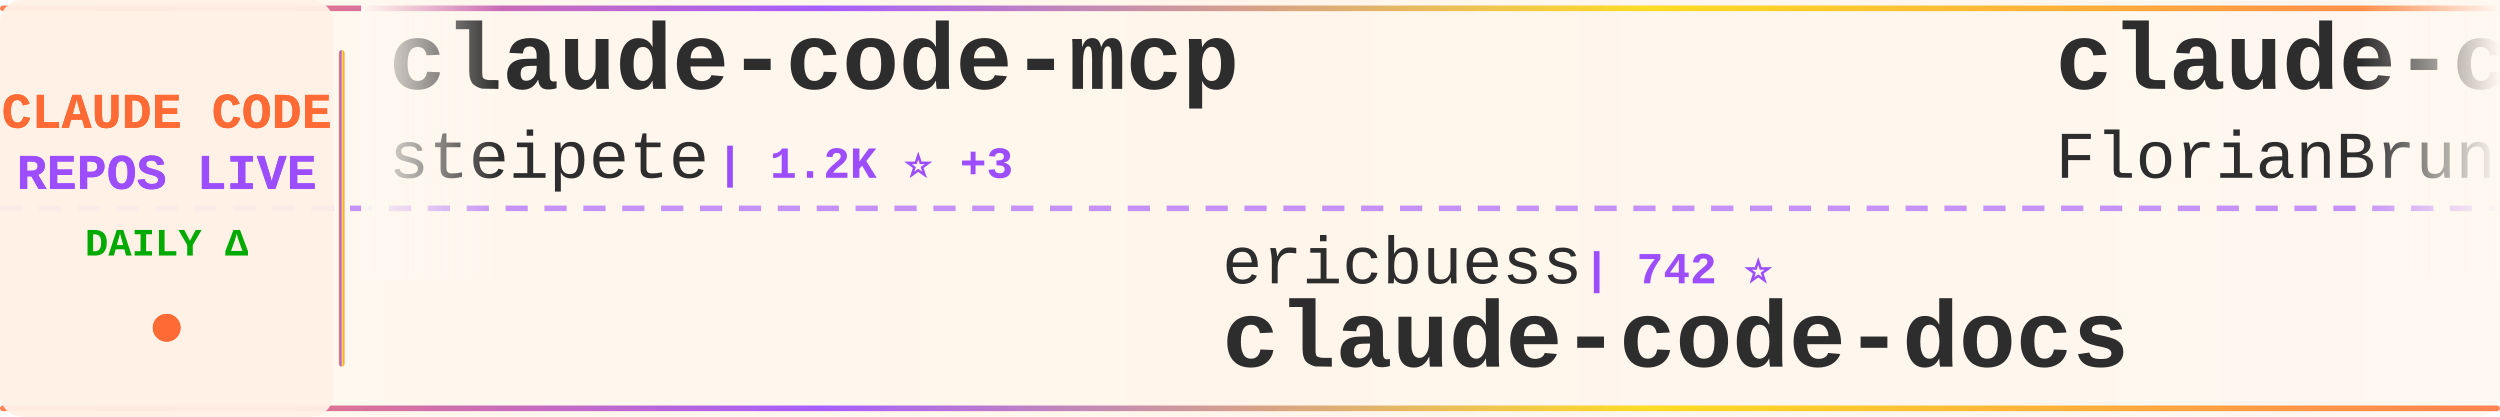
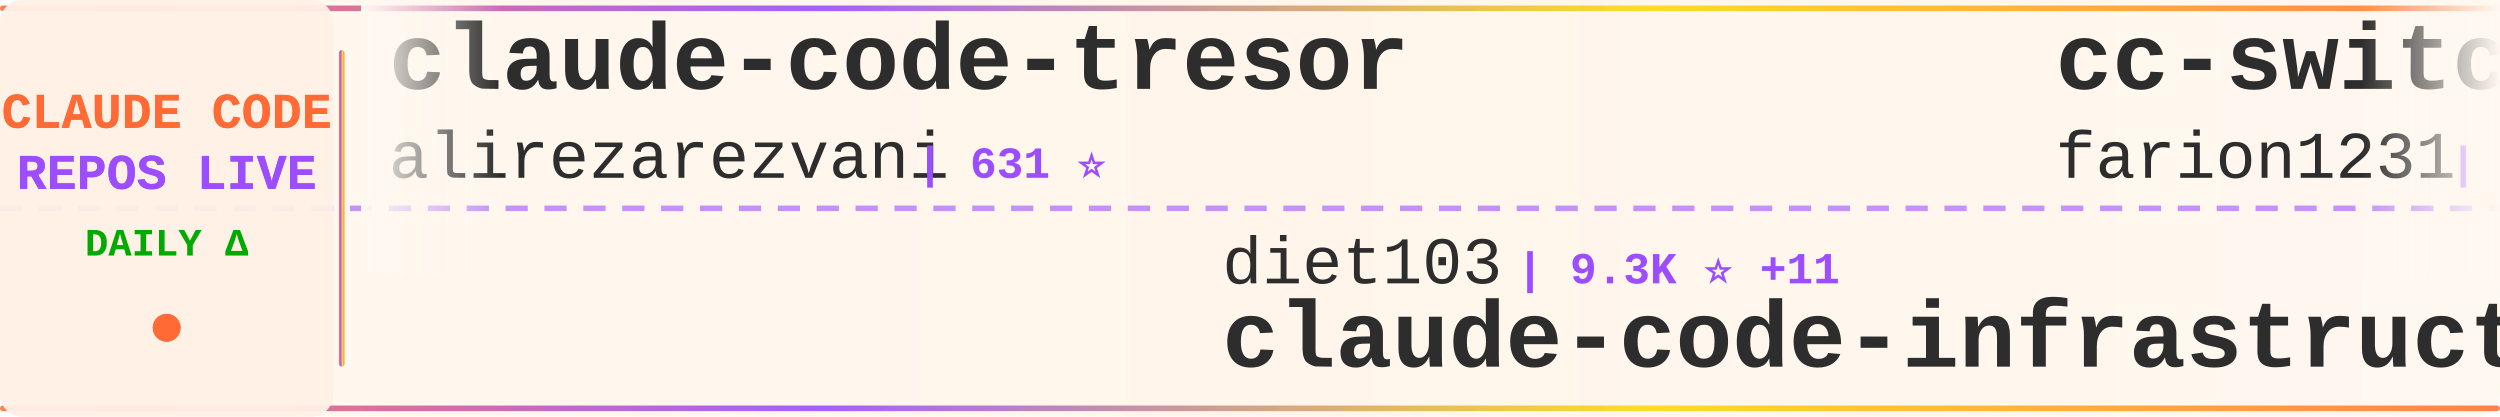
<svg xmlns="http://www.w3.org/2000/svg" width="900" height="150">
  <defs>
    <linearGradient id="tickerBg" x1="0%" y1="0%" x2="100%" y2="0%">
      <stop offset="0%" style="stop-color:#fff8f0;stop-opacity:0.98" />
      <stop offset="50%" style="stop-color:#fff5eb;stop-opacity:1" />
      <stop offset="100%" style="stop-color:#fff8f0;stop-opacity:0.98" />
    </linearGradient>
    <linearGradient id="borderGrad" x1="0%" y1="0%" x2="100%" y2="0%">
      <stop offset="0%" style="stop-color:#FF6B35;stop-opacity:0.85">
        <animate attributeName="stop-opacity" values="0.85;1;0.85" dur="2s" repeatCount="indefinite" />
      </stop>
      <stop offset="33%" style="stop-color:#9C4EFF;stop-opacity:0.9">
        <animate attributeName="stop-opacity" values="0.9;1;0.9" dur="2.2s" repeatCount="indefinite" />
      </stop>
      <stop offset="66%" style="stop-color:#FFD700;stop-opacity:0.85">
        <animate attributeName="stop-opacity" values="0.85;1;0.85" dur="1.8s" repeatCount="indefinite" />
      </stop>
      <stop offset="100%" style="stop-color:#FF6B35;stop-opacity:0.85">
        <animate attributeName="stop-opacity" values="0.85;1;0.85" dur="2s" repeatCount="indefinite" />
      </stop>
    </linearGradient>
    <filter id="textGlow">
      <feGaussianBlur stdDeviation="0.15" result="coloredBlur" />
      <feMerge>
        <feMergeNode in="coloredBlur" />
        <feMergeNode in="SourceGraphic" />
      </feMerge>
    </filter>
    <filter id="metricGlow">
      <feGaussianBlur stdDeviation="0.2" result="coloredBlur" />
      <feMerge>
        <feMergeNode in="coloredBlur" />
        <feMergeNode in="SourceGraphic" />
      </feMerge>
    </filter>
    <linearGradient id="leftFade" x1="0%" y1="0%" x2="100%" y2="0%">
      <stop offset="0%" style="stop-color:#fff8f0;stop-opacity:1" />
      <stop offset="100%" style="stop-color:#fff8f0;stop-opacity:0" />
    </linearGradient>
    <linearGradient id="rightFade" x1="0%" y1="0%" x2="100%" y2="0%">
      <stop offset="0%" style="stop-color:#fff8f0;stop-opacity:0" />
      <stop offset="100%" style="stop-color:#fff8f0;stop-opacity:1" />
    </linearGradient>
  </defs>
  <rect width="900" height="150" fill="url(#tickerBg)" rx="8" />
  <rect x="0" y="2" width="900" height="2" fill="url(#borderGrad)" rx="1" />
  <rect x="0" y="146" width="900" height="2" fill="url(#borderGrad)" rx="1" />
  <line x1="0" y1="75" x2="900" y2="75" stroke="#9C4EFF" stroke-width="2" stroke-dasharray="8 6" opacity="0.6" />
  <rect x="0" y="0" width="120" height="150" fill="#fff0e6" opacity="0.95" rx="8" />
  <text x="60" y="46" font-family="'Courier New', monospace" font-size="18" font-weight="bold" fill="#FF6B35" text-anchor="middle" filter="url(#textGlow)">
    CLAUDE CODE
  </text>
  <text x="60" y="68" font-family="'Courier New', monospace" font-size="18" font-weight="bold" fill="#9C4EFF" text-anchor="middle" filter="url(#textGlow)">
    REPOS LIVE
  </text>
  <text x="60" y="92" font-family="'Courier New', monospace" font-size="14" font-weight="bold" fill="#00aa00" text-anchor="middle">
    DAILY Δ
  </text>
  <circle cx="60" cy="118" r="5" fill="#FF6B35" filter="url(#metricGlow)">
    <animate attributeName="r" values="4;6;4" dur="1.5s" repeatCount="indefinite" />
    <animate attributeName="opacity" values="0.6;1;0.6" dur="1.5s" repeatCount="indefinite" />
  </circle>
  <rect x="122" y="18" width="2" height="114" fill="url(#borderGrad)" rx="1" />
  <clipPath id="tickerClip">
    <rect x="130" y="0" width="770" height="150" />
  </clipPath>
  <g clip-path="url(#tickerClip)">
    <g id="tickerItems">
      <animateTransform attributeName="transform" attributeType="XML" type="translate" from="0 0" to="-3000 0" dur="54s" repeatCount="indefinite" />
      <g transform="translate(0, 0)">
-         <text x="140" y="32" font-family="'Courier New', monospace" font-size="34" font-weight="bold" fill="#2d2d2d">claude-code-mcp</text>
-         <text x="140" y="64" font-family="'Courier New', monospace" font-size="24" font-weight="normal" fill="#2d2d2d" opacity="1.0">steipete</text>
-         <text x="258" y="64" font-family="'Courier New', monospace" font-size="16" font-weight="bold" fill="#9C4EFF"> | 1.2K ⭐ +3</text>
+         <text x="140" y="32" font-family="'Courier New', monospace" font-size="34" font-weight="bold" fill="#2d2d2d">claude-code-tresor</text>
+         <text x="140" y="64" font-family="'Courier New', monospace" font-size="24" font-weight="normal" fill="#2d2d2d" opacity="1.0">alirezarezvani</text>
+         <text x="330" y="64" font-family="'Courier New', monospace" font-size="16" font-weight="bold" fill="#9C4EFF"> | 631 ⭐</text>
      </g>
      <g transform="translate(300, 0)">
-         <text x="140" y="102" font-family="'Courier New', monospace" font-size="24" font-weight="normal" fill="#2d2d2d" opacity="1.0">ericbuess</text>
-         <text x="270" y="102" font-family="'Courier New', monospace" font-size="16" font-weight="bold" fill="#9C4EFF"> | 742 ⭐</text>
-         <text x="140" y="132" font-family="'Courier New', monospace" font-size="34" font-weight="bold" fill="#2d2d2d">claude-code-docs</text>
+         <text x="140" y="102" font-family="'Courier New', monospace" font-size="24" font-weight="normal" fill="#2d2d2d" opacity="1.0">diet103</text>
+         <text x="246" y="102" font-family="'Courier New', monospace" font-size="16" font-weight="bold" fill="#9C4EFF"> | 9.3K ⭐ +11</text>
+         <text x="140" y="132" font-family="'Courier New', monospace" font-size="34" font-weight="bold" fill="#2d2d2d">claude-code-infrastructu...</text>
      </g>
      <g transform="translate(600, 0)">
-         <text x="140" y="32" font-family="'Courier New', monospace" font-size="34" font-weight="bold" fill="#2d2d2d">claude-code-ultimate-gui...</text>
-         <text x="140" y="64" font-family="'Courier New', monospace" font-size="24" font-weight="normal" fill="#2d2d2d" opacity="1.0">FlorianBruniaux</text>
-         <text x="342" y="64" font-family="'Courier New', monospace" font-size="16" font-weight="bold" fill="#9C4EFF"> | 2.0K ⭐ +35</text>
+         <text x="140" y="32" font-family="'Courier New', monospace" font-size="34" font-weight="bold" fill="#2d2d2d">cc-switch</text>
+         <text x="140" y="64" font-family="'Courier New', monospace" font-size="24" font-weight="normal" fill="#2d2d2d" opacity="1.0">farion1231</text>
+         <text x="282" y="64" font-family="'Courier New', monospace" font-size="16" font-weight="bold" fill="#9C4EFF"> | 31.2K ⭐ +435</text>
      </g>
      <g transform="translate(900, 0)">
-         <text x="140" y="102" font-family="'Courier New', monospace" font-size="24" font-weight="normal" fill="#2d2d2d" opacity="1.0">edmund-io</text>
-         <text x="270" y="102" font-family="'Courier New', monospace" font-size="16" font-weight="bold" fill="#9C4EFF"> | 1.3K ⭐ +3</text>
-         <text x="140" y="132" font-family="'Courier New', monospace" font-size="34" font-weight="bold" fill="#2d2d2d">edmunds-claude-code</text>
+         <text x="140" y="102" font-family="'Courier New', monospace" font-size="24" font-weight="normal" fill="#2d2d2d" opacity="1.0">Maciek-roboblog</text>
+         <text x="342" y="102" font-family="'Courier New', monospace" font-size="16" font-weight="bold" fill="#9C4EFF"> | 7.0K ⭐ +17</text>
+         <text x="140" y="132" font-family="'Courier New', monospace" font-size="34" font-weight="bold" fill="#2d2d2d">Claude-Code-Usage-Monito...</text>
      </g>
      <g transform="translate(1200, 0)">
-         <text x="140" y="32" font-family="'Courier New', monospace" font-size="34" font-weight="bold" fill="#2d2d2d">nanoclaw</text>
-         <text x="140" y="64" font-family="'Courier New', monospace" font-size="24" font-weight="normal" fill="#2d2d2d" opacity="1.0">qwibitai</text>
-         <text x="258" y="64" font-family="'Courier New', monospace" font-size="16" font-weight="bold" fill="#9C4EFF"> | 24.6K ⭐ +245</text>
+         <text x="140" y="32" font-family="'Courier New', monospace" font-size="34" font-weight="bold" fill="#2d2d2d">claude-code-cheat-sheet</text>
+         <text x="140" y="64" font-family="'Courier New', monospace" font-size="24" font-weight="normal" fill="#2d2d2d" opacity="1.0">Njengah</text>
+         <text x="246" y="64" font-family="'Courier New', monospace" font-size="16" font-weight="bold" fill="#9C4EFF"> | 1.5K ⭐ +4</text>
      </g>
      <g transform="translate(1500, 0)">
-         <text x="140" y="102" font-family="'Courier New', monospace" font-size="24" font-weight="normal" fill="#2d2d2d" opacity="1.0">alirezarezvani</text>
-         <text x="330" y="102" font-family="'Courier New', monospace" font-size="16" font-weight="bold" fill="#9C4EFF"> | 631 ⭐ +1</text>
-         <text x="140" y="132" font-family="'Courier New', monospace" font-size="34" font-weight="bold" fill="#2d2d2d">claude-code-tresor</text>
+         <text x="140" y="102" font-family="'Courier New', monospace" font-size="24" font-weight="normal" fill="#2d2d2d" opacity="1.0">KimYx0207</text>
+         <text x="270" y="102" font-family="'Courier New', monospace" font-size="16" font-weight="bold" fill="#9C4EFF"> | 2.2K ⭐ +29</text>
+         <text x="140" y="132" font-family="'Courier New', monospace" font-size="34" font-weight="bold" fill="#2d2d2d">Claude-Code-x-OpenClaw-G...</text>
      </g>
      <g transform="translate(1800, 0)">
-         <text x="140" y="32" font-family="'Courier New', monospace" font-size="34" font-weight="bold" fill="#2d2d2d">wechat-bot</text>
-         <text x="140" y="64" font-family="'Courier New', monospace" font-size="24" font-weight="normal" fill="#2d2d2d" opacity="1.0">cixingguangming55555</text>
-         <text x="402" y="64" font-family="'Courier New', monospace" font-size="16" font-weight="bold" fill="#9C4EFF"> | 2.5K ⭐</text>
+         <text x="140" y="32" font-family="'Courier New', monospace" font-size="34" font-weight="bold" fill="#2d2d2d">cc</text>
+         <text x="140" y="64" font-family="'Courier New', monospace" font-size="24" font-weight="normal" fill="#2d2d2d" opacity="1.0">kn1026</text>
+         <text x="234" y="64" font-family="'Courier New', monospace" font-size="16" font-weight="bold" fill="#9C4EFF"> | 705 ⭐</text>
      </g>
      <g transform="translate(2100, 0)">
-         <text x="140" y="102" font-family="'Courier New', monospace" font-size="24" font-weight="normal" fill="#2d2d2d" opacity="1.0">anthropics</text>
-         <text x="282" y="102" font-family="'Courier New', monospace" font-size="16" font-weight="bold" fill="#9C4EFF"> | 80.6K ⭐ +492</text>
-         <text x="140" y="132" font-family="'Courier New', monospace" font-size="34" font-weight="bold" fill="#2d2d2d">claude-code</text>
+         <text x="140" y="102" font-family="'Courier New', monospace" font-size="24" font-weight="normal" fill="#2d2d2d" opacity="1.0">pchalasani</text>
+         <text x="282" y="102" font-family="'Courier New', monospace" font-size="16" font-weight="bold" fill="#9C4EFF"> | 1.6K ⭐ +2</text>
+         <text x="140" y="132" font-family="'Courier New', monospace" font-size="34" font-weight="bold" fill="#2d2d2d">claude-code-tools</text>
      </g>
      <g transform="translate(2400, 0)">
-         <text x="140" y="32" font-family="'Courier New', monospace" font-size="34" font-weight="bold" fill="#2d2d2d">claude-code-chat</text>
-         <text x="140" y="64" font-family="'Courier New', monospace" font-size="24" font-weight="normal" fill="#2d2d2d" opacity="1.0">andrepimenta</text>
-         <text x="306" y="64" font-family="'Courier New', monospace" font-size="16" font-weight="bold" fill="#9C4EFF"> | 1.0K ⭐ +2</text>
+         <text x="140" y="32" font-family="'Courier New', monospace" font-size="34" font-weight="bold" fill="#2d2d2d">learn-claude-code</text>
+         <text x="140" y="64" font-family="'Courier New', monospace" font-size="24" font-weight="normal" fill="#2d2d2d" opacity="1.0">shareAI-lab</text>
+         <text x="294" y="64" font-family="'Courier New', monospace" font-size="16" font-weight="bold" fill="#9C4EFF"> | 34.8K ⭐ +800</text>
      </g>
      <g transform="translate(2700, 0)">
-         <text x="140" y="102" font-family="'Courier New', monospace" font-size="24" font-weight="normal" fill="#2d2d2d" opacity="1.0">pedrohcgs</text>
-         <text x="270" y="102" font-family="'Courier New', monospace" font-size="16" font-weight="bold" fill="#9C4EFF"> | 704 ⭐ +14</text>
-         <text x="140" y="132" font-family="'Courier New', monospace" font-size="34" font-weight="bold" fill="#2d2d2d">claude-code-my-workflow</text>
+         <text x="140" y="102" font-family="'Courier New', monospace" font-size="24" font-weight="normal" fill="#2d2d2d" opacity="1.0">JessyTsui</text>
+         <text x="270" y="102" font-family="'Courier New', monospace" font-size="16" font-weight="bold" fill="#9C4EFF"> | 1.2K ⭐ +1</text>
+         <text x="140" y="132" font-family="'Courier New', monospace" font-size="34" font-weight="bold" fill="#2d2d2d">Claude-Code-Remote</text>
      </g>
      <g transform="translate(3000, 0)">
-         <text x="140" y="32" font-family="'Courier New', monospace" font-size="34" font-weight="bold" fill="#2d2d2d">claude-code-mcp</text>
-         <text x="140" y="64" font-family="'Courier New', monospace" font-size="24" font-weight="normal" fill="#2d2d2d" opacity="1.0">steipete</text>
-         <text x="258" y="64" font-family="'Courier New', monospace" font-size="16" font-weight="bold" fill="#9C4EFF"> | 1.2K ⭐ +3</text>
+         <text x="140" y="32" font-family="'Courier New', monospace" font-size="34" font-weight="bold" fill="#2d2d2d">claude-code-tresor</text>
+         <text x="140" y="64" font-family="'Courier New', monospace" font-size="24" font-weight="normal" fill="#2d2d2d" opacity="1.0">alirezarezvani</text>
+         <text x="330" y="64" font-family="'Courier New', monospace" font-size="16" font-weight="bold" fill="#9C4EFF"> | 631 ⭐</text>
      </g>
      <g transform="translate(3300, 0)">
-         <text x="140" y="102" font-family="'Courier New', monospace" font-size="24" font-weight="normal" fill="#2d2d2d" opacity="1.0">ericbuess</text>
-         <text x="270" y="102" font-family="'Courier New', monospace" font-size="16" font-weight="bold" fill="#9C4EFF"> | 742 ⭐</text>
-         <text x="140" y="132" font-family="'Courier New', monospace" font-size="34" font-weight="bold" fill="#2d2d2d">claude-code-docs</text>
+         <text x="140" y="102" font-family="'Courier New', monospace" font-size="24" font-weight="normal" fill="#2d2d2d" opacity="1.0">diet103</text>
+         <text x="246" y="102" font-family="'Courier New', monospace" font-size="16" font-weight="bold" fill="#9C4EFF"> | 9.3K ⭐ +11</text>
+         <text x="140" y="132" font-family="'Courier New', monospace" font-size="34" font-weight="bold" fill="#2d2d2d">claude-code-infrastructu...</text>
      </g>
      <g transform="translate(3600, 0)">
-         <text x="140" y="32" font-family="'Courier New', monospace" font-size="34" font-weight="bold" fill="#2d2d2d">claude-code-ultimate-gui...</text>
-         <text x="140" y="64" font-family="'Courier New', monospace" font-size="24" font-weight="normal" fill="#2d2d2d" opacity="1.0">FlorianBruniaux</text>
-         <text x="342" y="64" font-family="'Courier New', monospace" font-size="16" font-weight="bold" fill="#9C4EFF"> | 2.0K ⭐ +35</text>
+         <text x="140" y="32" font-family="'Courier New', monospace" font-size="34" font-weight="bold" fill="#2d2d2d">cc-switch</text>
+         <text x="140" y="64" font-family="'Courier New', monospace" font-size="24" font-weight="normal" fill="#2d2d2d" opacity="1.0">farion1231</text>
+         <text x="282" y="64" font-family="'Courier New', monospace" font-size="16" font-weight="bold" fill="#9C4EFF"> | 31.2K ⭐ +435</text>
      </g>
      <g transform="translate(3900, 0)">
-         <text x="140" y="102" font-family="'Courier New', monospace" font-size="24" font-weight="normal" fill="#2d2d2d" opacity="1.0">edmund-io</text>
-         <text x="270" y="102" font-family="'Courier New', monospace" font-size="16" font-weight="bold" fill="#9C4EFF"> | 1.3K ⭐ +3</text>
-         <text x="140" y="132" font-family="'Courier New', monospace" font-size="34" font-weight="bold" fill="#2d2d2d">edmunds-claude-code</text>
+         <text x="140" y="102" font-family="'Courier New', monospace" font-size="24" font-weight="normal" fill="#2d2d2d" opacity="1.0">Maciek-roboblog</text>
+         <text x="342" y="102" font-family="'Courier New', monospace" font-size="16" font-weight="bold" fill="#9C4EFF"> | 7.0K ⭐ +17</text>
+         <text x="140" y="132" font-family="'Courier New', monospace" font-size="34" font-weight="bold" fill="#2d2d2d">Claude-Code-Usage-Monito...</text>
      </g>
    </g>
  </g>
  <rect x="130" y="0" width="50" height="100" fill="url(#leftFade)" />
  <rect x="850" y="0" width="50" height="100" fill="url(#rightFade)" />
</svg>
